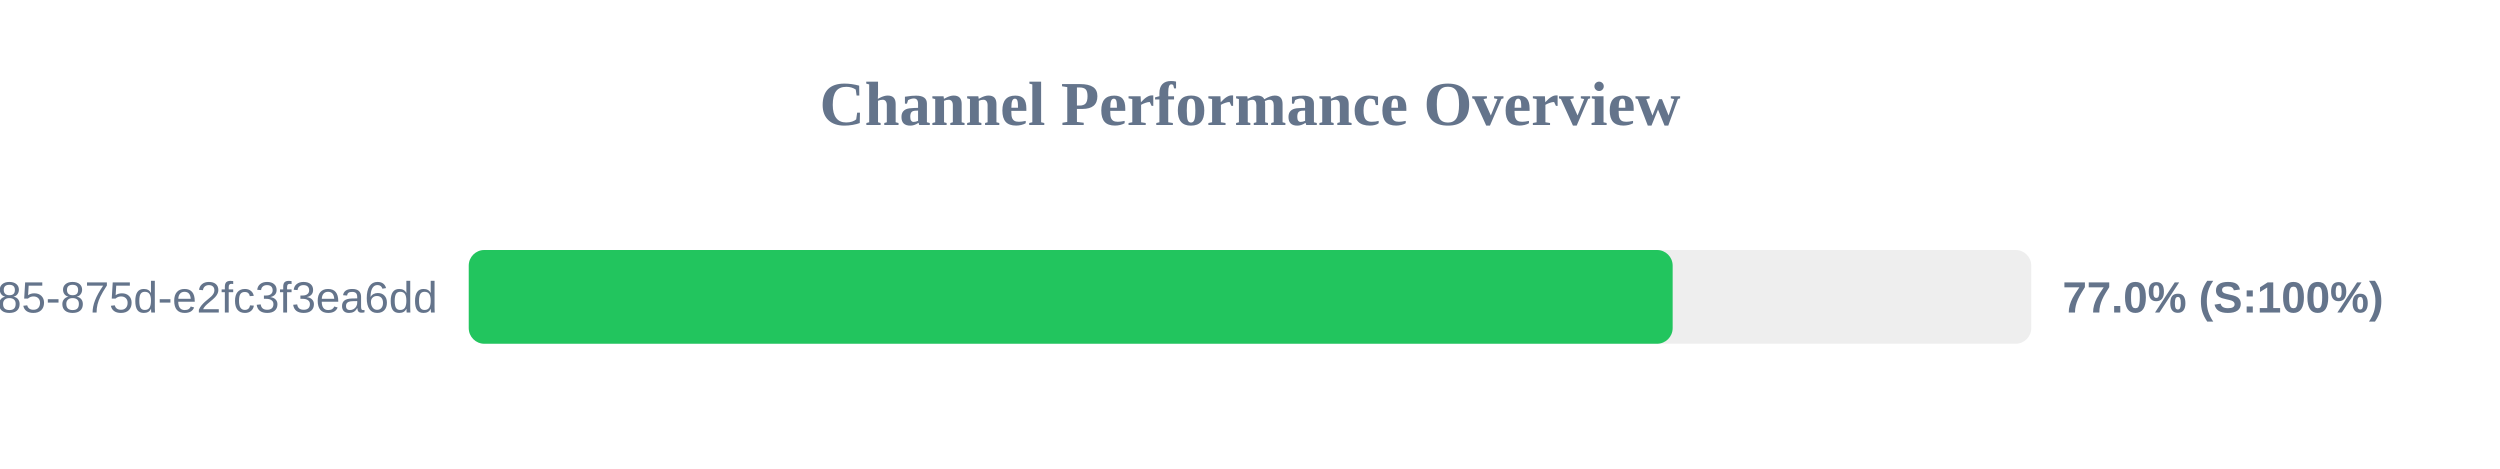
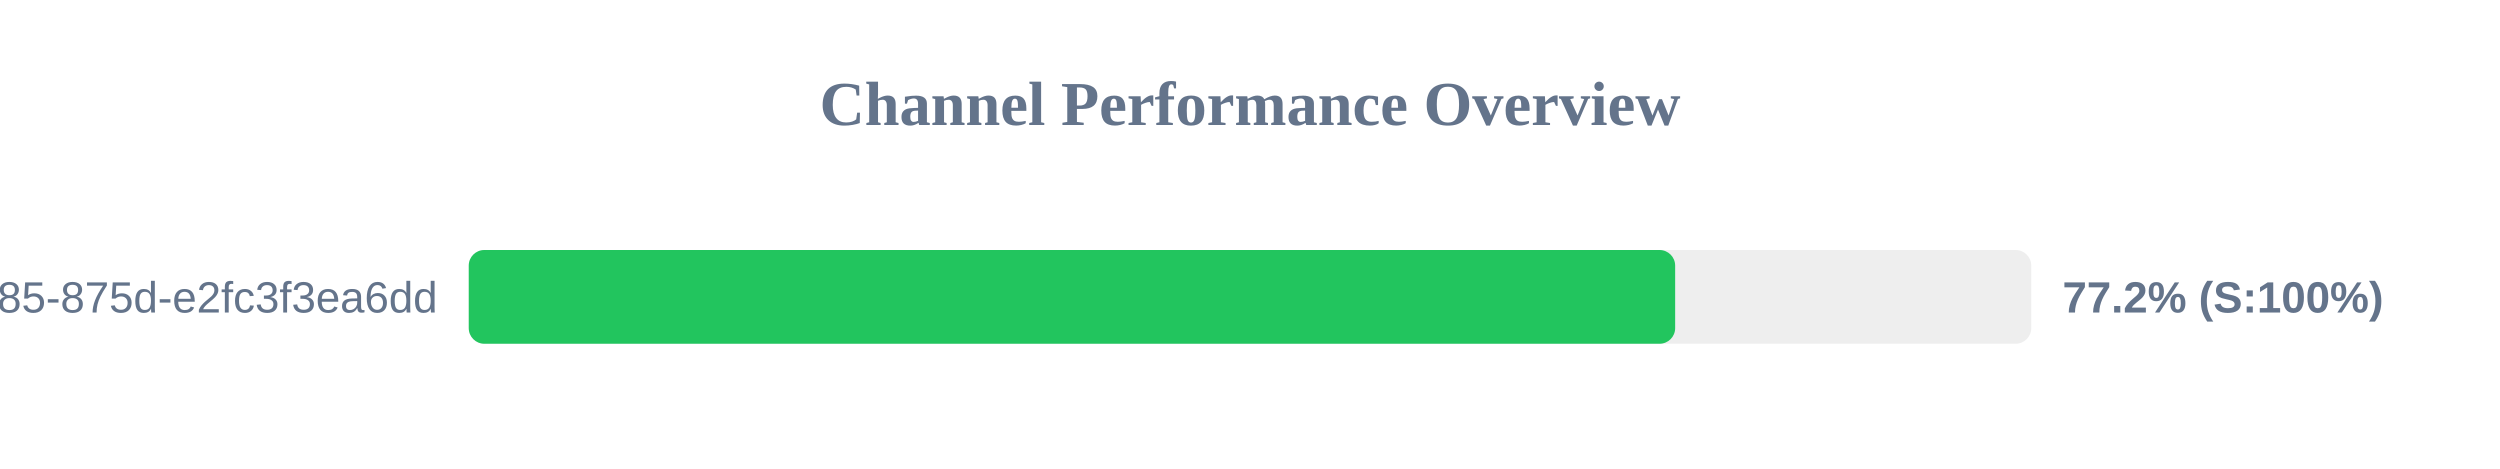
<svg xmlns="http://www.w3.org/2000/svg" width="800" height="150" version="1.1">
  <style>
        .row { font: 14px Arial; fill: #64748b; }
        .score { font: bold 14px Arial; fill: #64748b; }
    </style>
  <text x="400" y="40" text-anchor="middle" font-size="20px" font-weight="bold" fill="#64748b">Channel Performance Overview</text>
  <rect x="150" y="80" width="500" height="30" fill="#eee" rx="5" />
-   <rect x="150" y="80" width="385.25" height="30" fill="#22c55e" rx="5" />
+   <rect x="150" y="80" width="386.05" height="30" fill="#22c55e" rx="5" />
  <text x="140" y="100" text-anchor="end" class="row">?uuid=1045aedf-053c-4585-875d-e2fc3f3ea6dd</text>
-   <text x="660" y="100" text-anchor="start" class="score">77.0% (S:100%)</text>
+   <text x="660" y="100" text-anchor="start" class="score">77.2% (S:100%)</text>
</svg>
